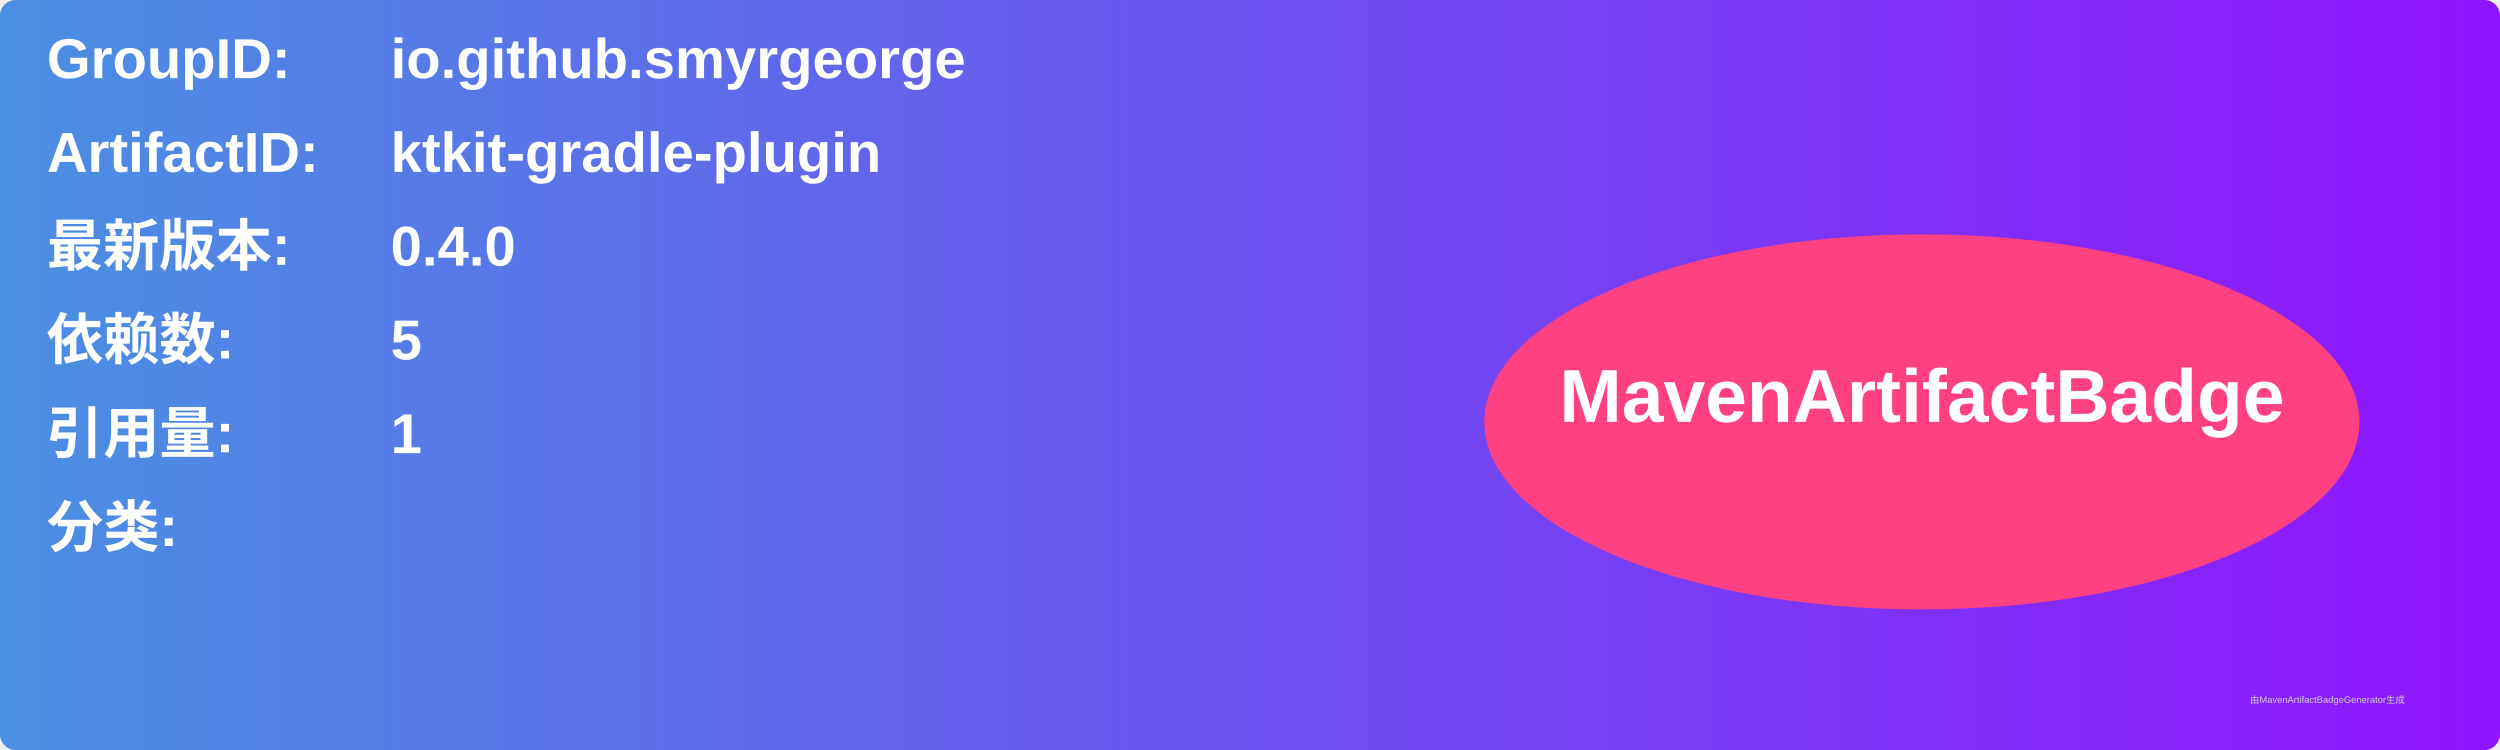
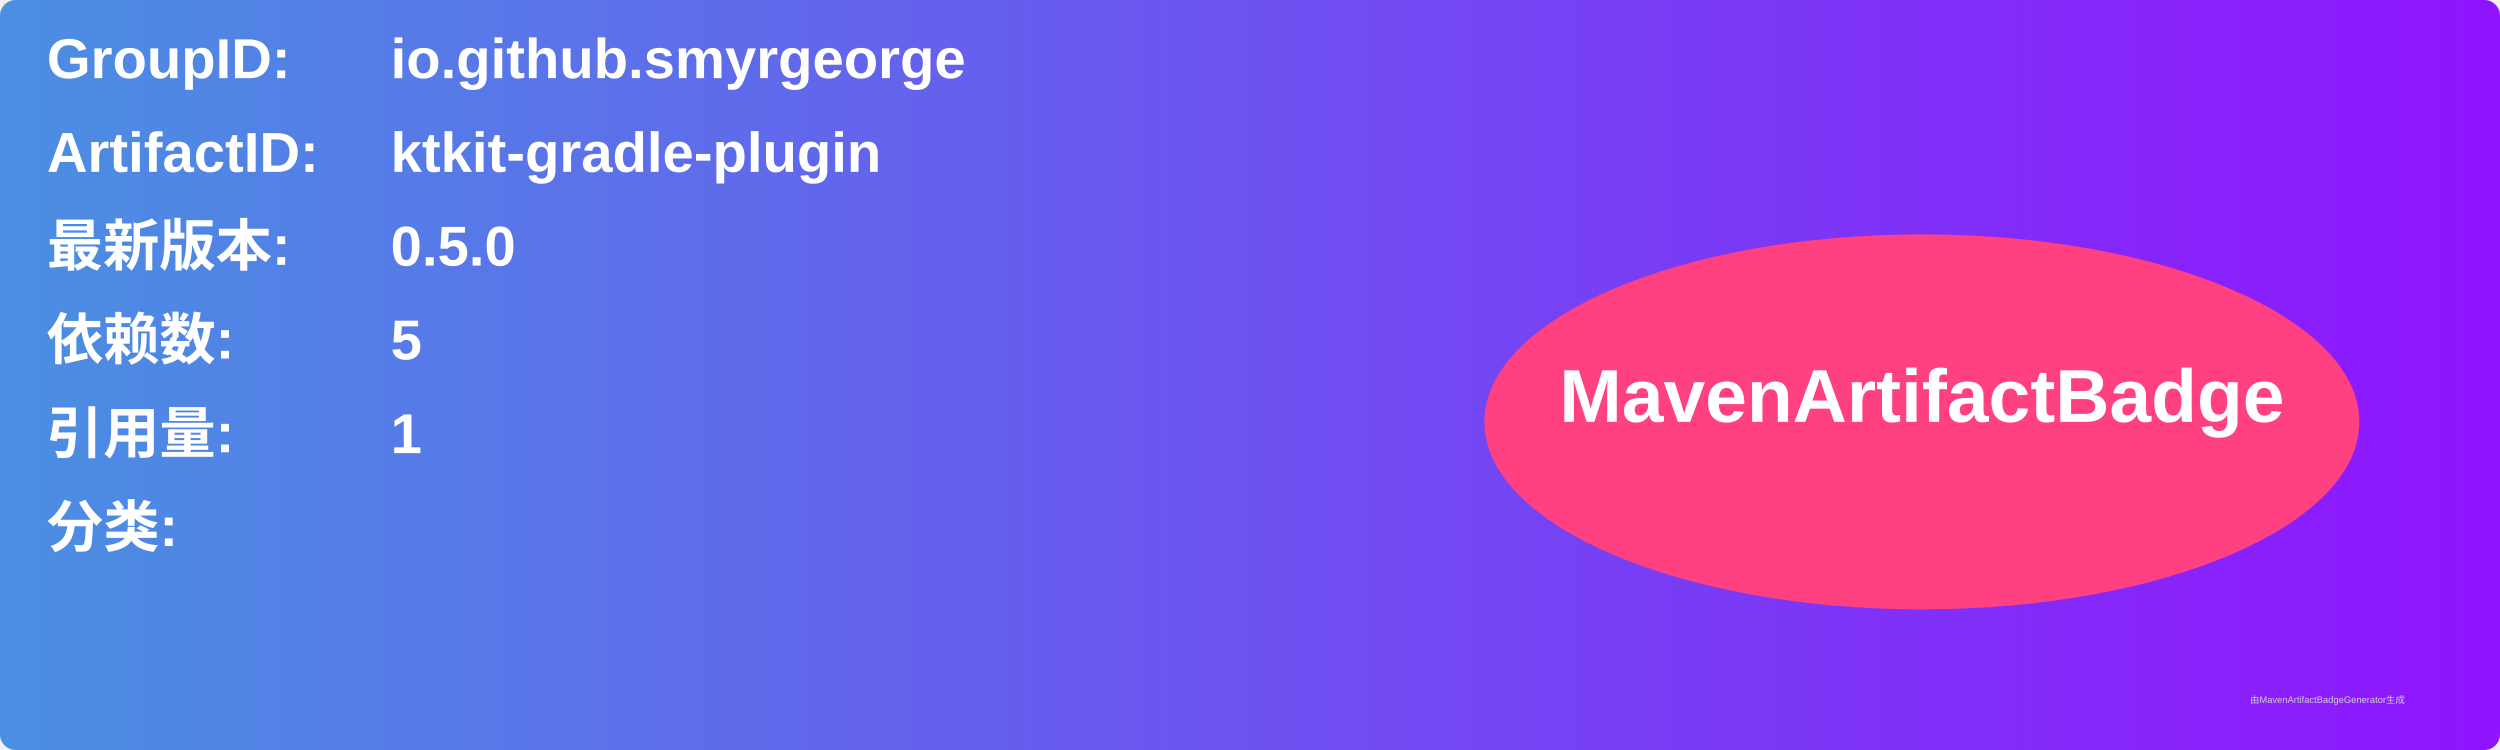
<svg xmlns="http://www.w3.org/2000/svg" width="800" height="240" viewBox="0 0 800 240">
  <linearGradient id="grad" x1="0%" y1="0%" x2="100%" y2="0%">
    <stop offset="0%" stop-color="#4a90e2" />
    <stop offset="100%" stop-color="#9013fe" />
  </linearGradient>
  <rect width="100%" height="100%" rx="5" ry="5" fill="url(#grad)" />
  <g transform="translate(15, 15)">
    <text x="0" y="10" font-family="Arial" font-size="18" fill="white" font-weight="bold" width="260">GroupID:</text>
    <text x="110" y="10" font-family="Arial" font-size="18" fill="white" font-weight="bold" width="460">io.github.smyrgeorge</text>
    <text x="0" y="40" font-family="Arial" font-size="18" fill="white" font-weight="bold" width="260">ArtifactID:</text>
    <text x="110" y="40" font-family="Arial" font-size="18" fill="white" font-weight="bold" width="460">ktkit-gradle-plugin</text>
    <text x="0" y="70" font-family="Arial" font-size="18" fill="white" font-weight="bold">最新版本:</text>
    <text x="110" y="70" font-family="Arial" font-size="18" fill="white" font-weight="bold">
-       <tspan font-weight="bold">0.4.0</tspan>
+       <tspan font-weight="bold">0.5.0</tspan>
    </text>
    <text x="0" y="100" font-family="Arial" font-size="18" fill="white" font-weight="bold">依赖数: </text>
    <text x="110" y="100" font-family="Arial" font-size="18" fill="white">
      <tspan font-weight="bold">5</tspan>
    </text>
    <text x="0" y="130" font-family="Arial" font-size="18" fill="white" font-weight="bold">引用量: </text>
    <text x="110" y="130" font-family="Arial" font-size="18" fill="white">
      <tspan font-weight="bold">1</tspan>
    </text>
    <text x="0" y="160" font-family="Arial" font-size="18" fill="white" font-weight="bold">分类:</text>
    <text x="10" y="190" font-family="Arial" font-size="10" fill="white">
      <tspan font-weight="bold" />
    </text>
    <ellipse cx="600" cy="120" rx="140" ry="60" fill="#ff4081" />
    <text x="600" y="120" text-anchor="middle" font-family="Arial" font-size="24" fill="white" font-weight="bold">MavenArtifactBadge</text>
  </g>
  <text x="720" y="225" font-family="Arial" font-size="3" fill="#d0d0d0">由MavenArtifactBadgeGenerator生成</text>
</svg>
